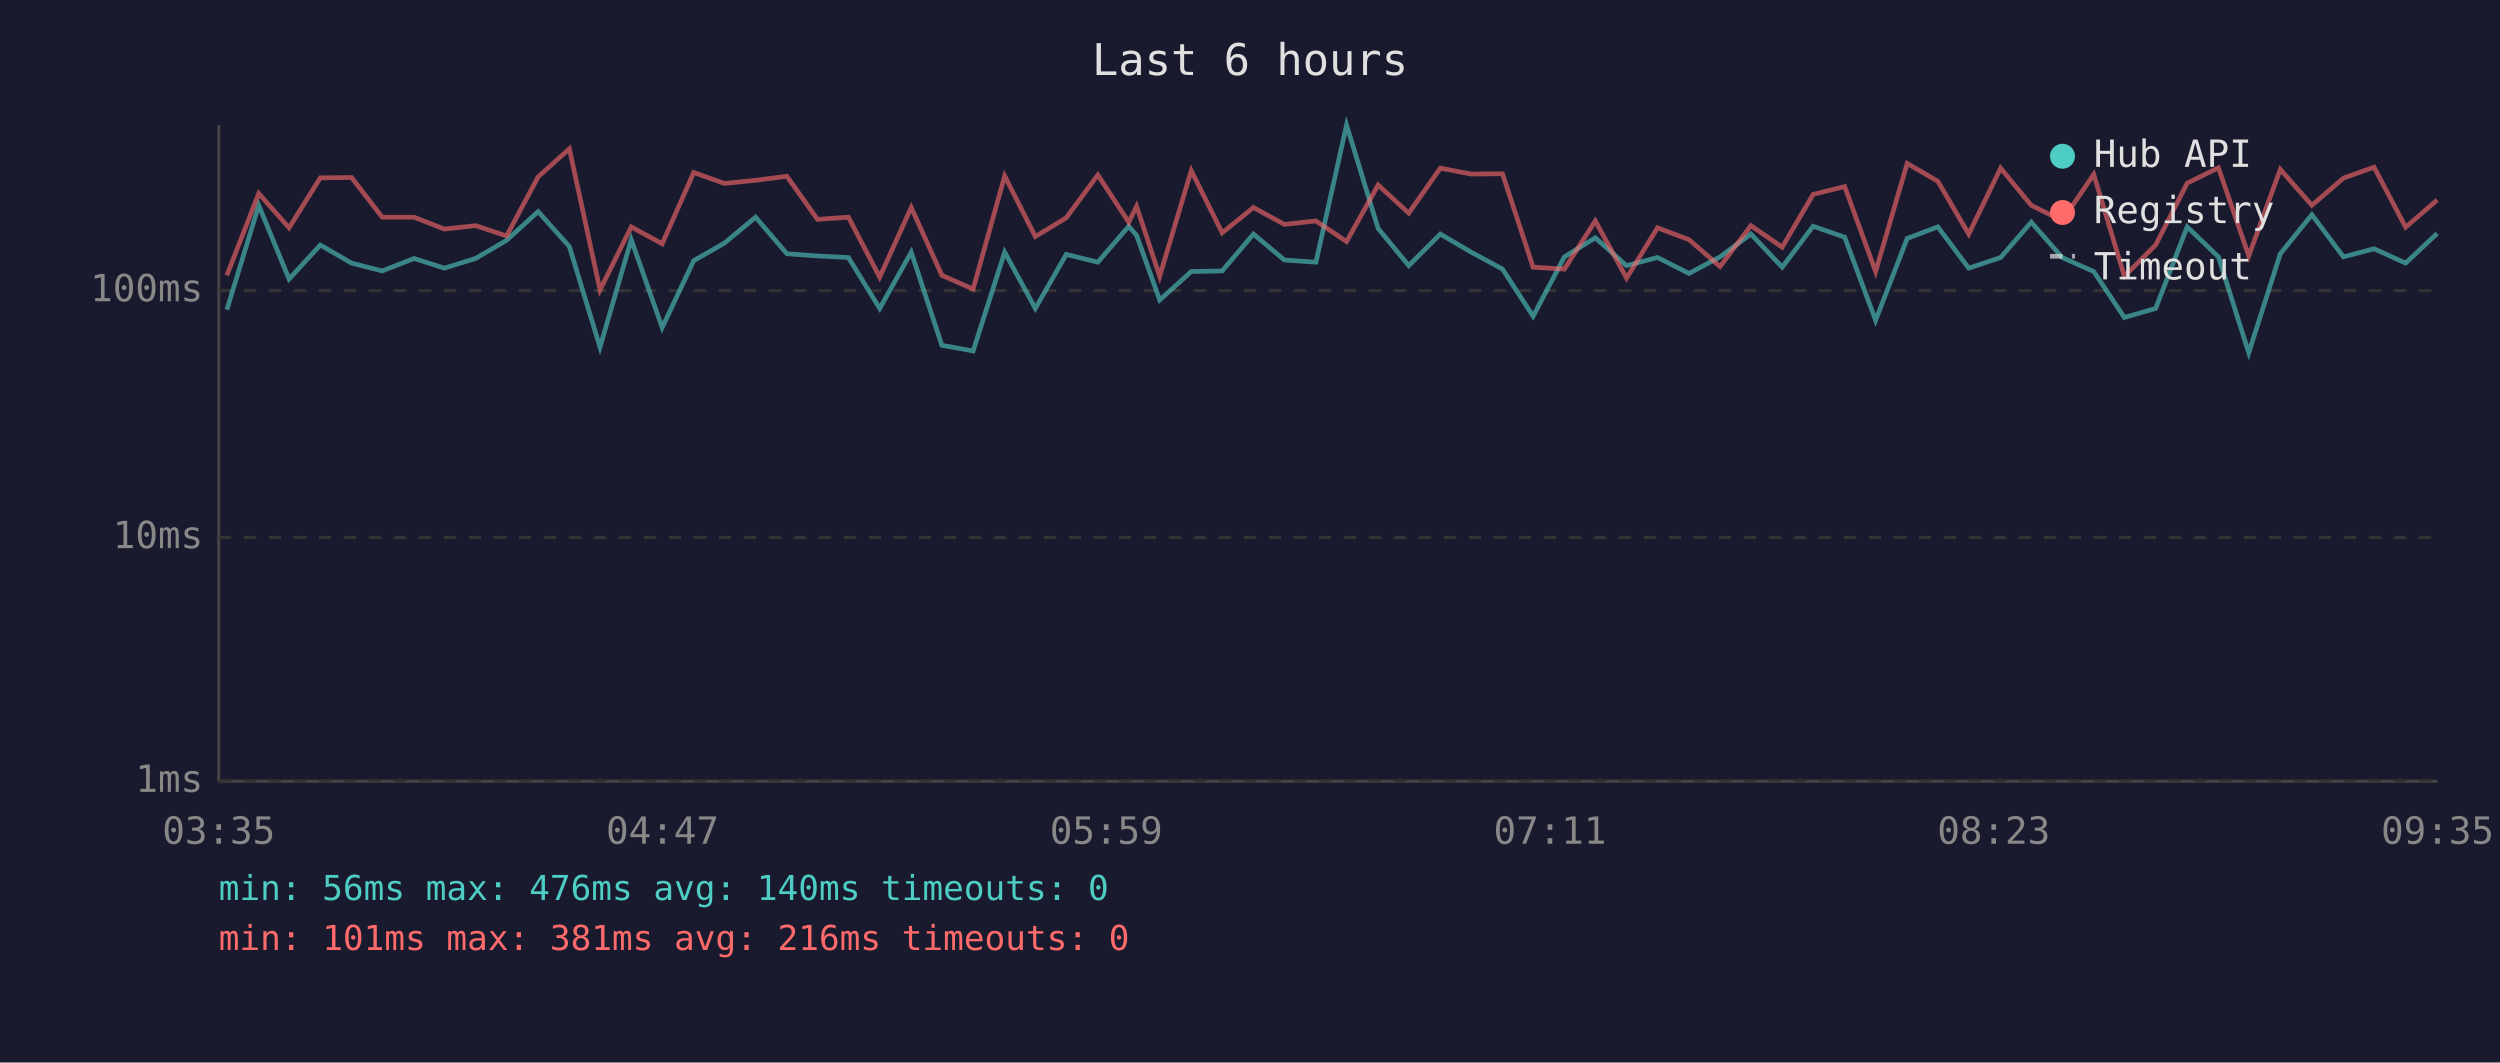
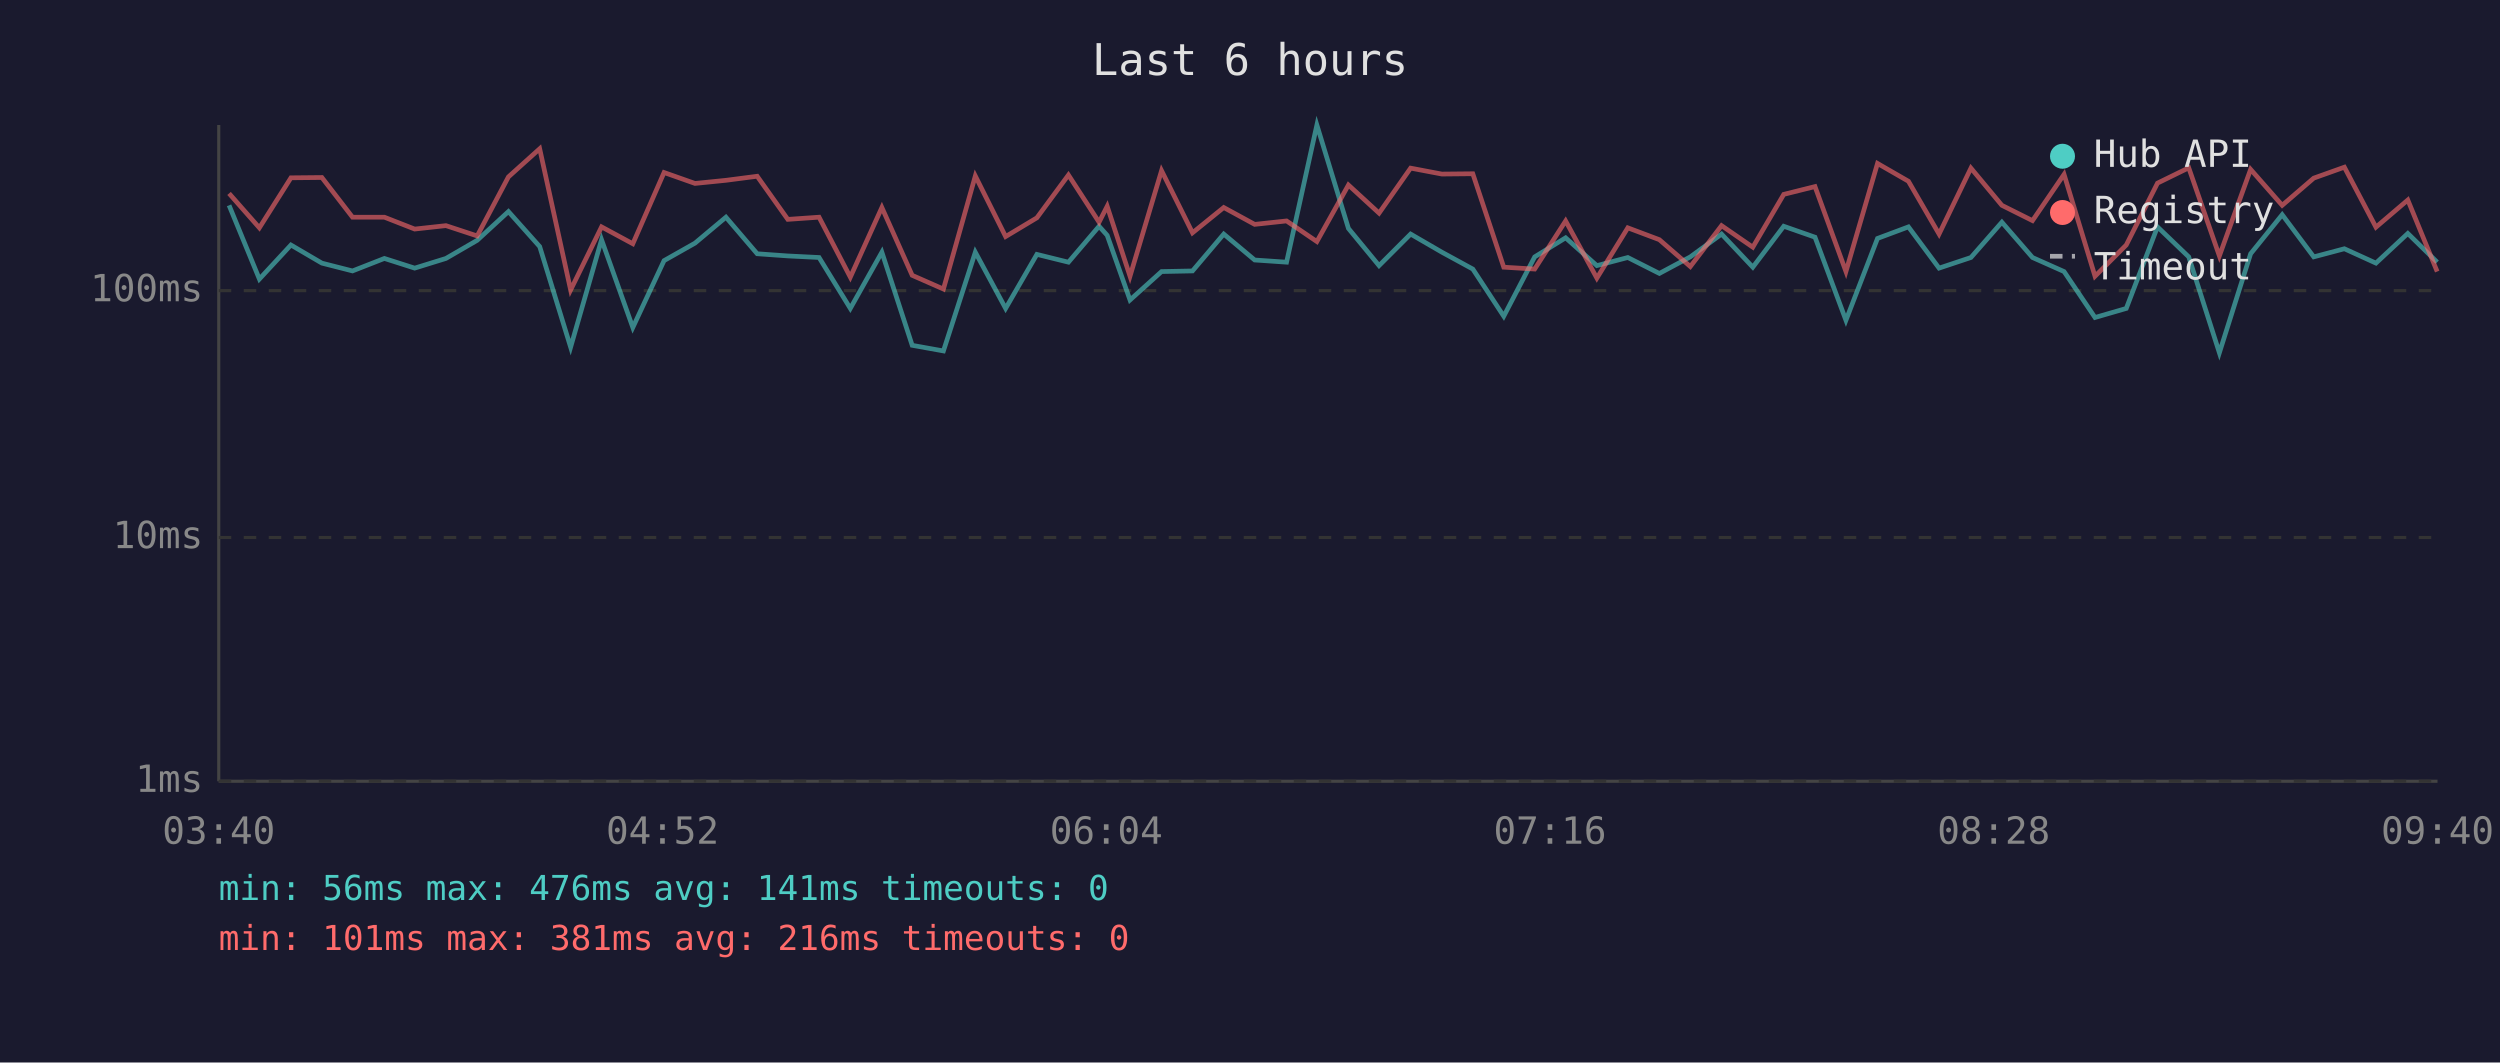
<svg xmlns="http://www.w3.org/2000/svg" viewBox="0 0 800 340" font-family="monospace" font-size="12">
  <rect width="800" height="340" fill="#1a1a2e" />
  <text x="400" y="24" fill="#e0e0e0" font-size="14" text-anchor="middle">Last 6 hours</text>
  <line x1="70" y1="40" x2="70" y2="250" stroke="#444" stroke-width="1" />
  <line x1="70" y1="250" x2="780" y2="250" stroke="#444" stroke-width="1" />
  <line x1="70" y1="250" x2="780" y2="250" stroke="#333" stroke-width="1" stroke-dasharray="4" />
  <text x="65" y="250" fill="#888" text-anchor="end" dominant-baseline="middle">1ms</text>
  <line x1="70" y1="172" x2="780" y2="172" stroke="#333" stroke-width="1" stroke-dasharray="4" />
  <text x="65" y="172" fill="#888" text-anchor="end" dominant-baseline="middle">10ms</text>
  <line x1="70" y1="93" x2="780" y2="93" stroke="#333" stroke-width="1" stroke-dasharray="4" />
  <text x="65" y="93" fill="#888" text-anchor="end" dominant-baseline="middle">100ms</text>
-   <text x="70" y="270" fill="#888" text-anchor="middle">03:35</text>
-   <text x="212" y="270" fill="#888" text-anchor="middle">04:47</text>
-   <text x="354" y="270" fill="#888" text-anchor="middle">05:59</text>
-   <text x="496" y="270" fill="#888" text-anchor="middle">07:11</text>
-   <text x="638" y="270" fill="#888" text-anchor="middle">08:23</text>
-   <text x="780" y="270" fill="#888" text-anchor="middle">09:35</text>
-   <polyline points="72.6,99.1 82.8,65.7 92.5,89.3 102.5,78.4 112.5,84.2 122.3,86.7 132.5,82.7 142.2,85.8 152.2,82.7 162.1,76.9 172.2,67.7 182.2,78.9 192.0,111.1 202.0,76.7 211.9,104.8 222.0,83.4 231.8,77.8 241.8,69.5 251.8,81.2 261.6,81.9 271.5,82.4 281.5,98.7 291.6,80.7 301.4,110.5 311.4,112.3 321.5,80.7 331.3,98.7 341.2,81.4 351.3,83.9 361.2,72.4 363.7,75.3 371.1,96.0 381.2,86.9 391.1,86.7 401.1,74.9 411.0,83.2 421.1,83.9 430.9,40.0 441.0,73.1 450.8,85.0 460.9,74.9 470.8,80.7 480.8,86.1 490.6,101.2 500.6,82.2 510.5,76.1 520.5,85.0 530.4,82.4 540.5,87.5 550.4,82.2 560.3,74.9 570.3,85.5 580.2,72.4 590.3,75.9 600.2,102.5 610.3,76.3 620.1,72.6 630.0,85.8 640.2,82.4 650.0,71.1 659.9,82.4 670.0,86.9 679.8,101.6 689.8,98.7 699.9,72.6 709.9,82.2 719.6,112.9 729.7,81.2 739.8,68.7 749.9,82.2 759.7,79.6 769.8,84.2 779.9,74.7" fill="none" stroke="#4ecdc4" stroke-width="1.5" opacity="0.6" />
-   <polyline points="72.6,88.1 82.8,61.9 92.5,72.9 102.5,56.9 112.5,56.8 122.3,69.5 132.5,69.5 142.2,73.3 152.2,72.2 162.1,75.5 172.2,56.6 182.2,47.6 192.0,92.8 202.0,72.6 211.9,78.0 222.0,55.2 231.8,58.7 241.8,57.7 251.8,56.4 261.6,70.2 271.5,69.5 281.5,88.7 291.6,66.4 301.4,88.1 311.4,92.5 321.5,56.3 331.3,75.7 341.2,69.7 351.3,56.0 361.2,71.1 363.7,66.0 371.1,88.4 381.2,54.6 391.1,74.5 401.1,66.4 411.0,71.8 421.1,70.7 430.9,77.3 441.0,59.2 450.8,68.2 460.9,53.8 470.8,55.7 480.8,55.6 490.6,85.5 500.6,86.1 510.5,70.7 520.5,89.0 530.4,72.9 540.5,76.7 550.4,85.3 560.3,72.2 570.3,79.1 580.2,62.2 590.3,59.7 600.2,86.9 610.3,52.3 620.1,58.0 630.0,74.9 640.2,53.8 650.0,65.7 659.9,70.6 670.0,55.8 679.8,88.4 689.8,78.4 699.9,58.6 709.9,53.7 719.6,81.9 729.7,54.2 739.8,65.7 749.9,57.0 759.7,53.5 769.8,72.7 779.9,64.0" fill="none" stroke="#ff6b6b" stroke-width="1.5" opacity="0.6" />
+   <text x="70" y="270" fill="#888" text-anchor="middle">03:40</text>
+   <text x="212" y="270" fill="#888" text-anchor="middle">04:52</text>
+   <text x="354" y="270" fill="#888" text-anchor="middle">06:04</text>
+   <text x="496" y="270" fill="#888" text-anchor="middle">07:16</text>
+   <text x="638" y="270" fill="#888" text-anchor="middle">08:28</text>
+   <text x="780" y="270" fill="#888" text-anchor="middle">09:40</text>
+   <polyline points="73.3,65.7 83.0,89.3 93.1,78.4 103.0,84.2 112.8,86.7 123.0,82.7 132.7,85.8 142.7,82.7 152.7,76.9 162.7,67.7 172.7,78.9 182.6,111.1 192.5,76.7 202.5,104.8 212.5,83.4 222.4,77.8 232.3,69.5 242.3,81.2 252.1,81.9 262.1,82.4 272.1,98.7 282.2,80.7 291.9,110.5 301.9,112.3 312.1,80.7 321.8,98.7 331.8,81.4 341.9,83.9 351.7,72.4 354.3,75.3 361.6,96.0 371.7,86.9 381.6,86.7 391.6,74.9 401.5,83.2 411.7,83.9 421.4,40.0 431.5,73.1 441.3,85.0 451.4,74.9 461.4,80.7 471.3,86.1 481.2,101.2 491.1,82.2 501.0,76.1 511.0,85.0 520.9,82.4 531.0,87.5 540.9,82.2 550.9,74.9 560.9,85.5 570.8,72.4 580.8,75.9 590.7,102.5 600.8,76.3 610.7,72.6 620.5,85.8 630.7,82.4 640.6,71.1 650.4,82.4 660.5,86.9 670.4,101.6 680.4,98.7 690.4,72.6 700.4,82.2 710.2,112.9 720.2,81.2 730.3,68.7 740.4,82.2 750.2,79.6 760.3,84.2 770.5,74.7 779.9,83.9" fill="none" stroke="#4ecdc4" stroke-width="1.5" opacity="0.6" />
+   <polyline points="73.3,61.9 83.0,72.9 93.1,56.9 103.0,56.8 112.8,69.5 123.0,69.5 132.7,73.3 142.7,72.2 152.7,75.5 162.7,56.6 172.7,47.6 182.6,92.8 192.5,72.6 202.5,78.0 212.5,55.2 222.4,58.7 232.3,57.7 242.3,56.4 252.1,70.2 262.1,69.5 272.1,88.7 282.2,66.4 291.9,88.1 301.9,92.5 312.1,56.3 321.8,75.7 331.8,69.7 341.9,56.0 351.7,71.1 354.3,66.0 361.6,88.4 371.7,54.6 381.6,74.5 391.6,66.4 401.5,71.8 411.7,70.7 421.4,77.3 431.5,59.2 441.3,68.2 451.4,53.8 461.4,55.7 471.3,55.6 481.2,85.5 491.1,86.1 501.0,70.7 511.0,89.0 520.9,72.9 531.0,76.7 540.9,85.3 550.9,72.2 560.9,79.1 570.8,62.2 580.8,59.7 590.7,86.9 600.8,52.3 610.7,58.0 620.5,74.9 630.7,53.8 640.6,65.7 650.4,70.6 660.5,55.8 670.4,88.4 680.4,78.4 690.4,58.6 700.4,53.7 710.2,81.9 720.2,54.2 730.3,65.7 740.4,57.0 750.2,53.5 760.3,72.7 770.5,64.0 779.9,86.9" fill="none" stroke="#ff6b6b" stroke-width="1.5" opacity="0.6" />
  <circle cx="660" cy="50" r="4" fill="#4ecdc4" />
  <text x="670" y="50" fill="#e0e0e0" dominant-baseline="middle">Hub API</text>
  <circle cx="660" cy="68" r="4" fill="#ff6b6b" />
  <text x="670" y="68" fill="#e0e0e0" dominant-baseline="middle">Registry</text>
  <line x1="656" y1="82" x2="664" y2="82" stroke="#e0e0e0" stroke-width="1.5" stroke-dasharray="4,3" opacity="0.7" />
  <text x="670" y="86" fill="#e0e0e0" dominant-baseline="middle">Timeout</text>
-   <text x="70" y="288" fill="#4ecdc4" font-size="11">min: 56ms  max: 476ms  avg: 140ms  timeouts: 0</text>
+   <text x="70" y="288" fill="#4ecdc4" font-size="11">min: 56ms  max: 476ms  avg: 141ms  timeouts: 0</text>
  <text x="70" y="304" fill="#ff6b6b" font-size="11">min: 101ms  max: 381ms  avg: 216ms  timeouts: 0</text>
</svg>
